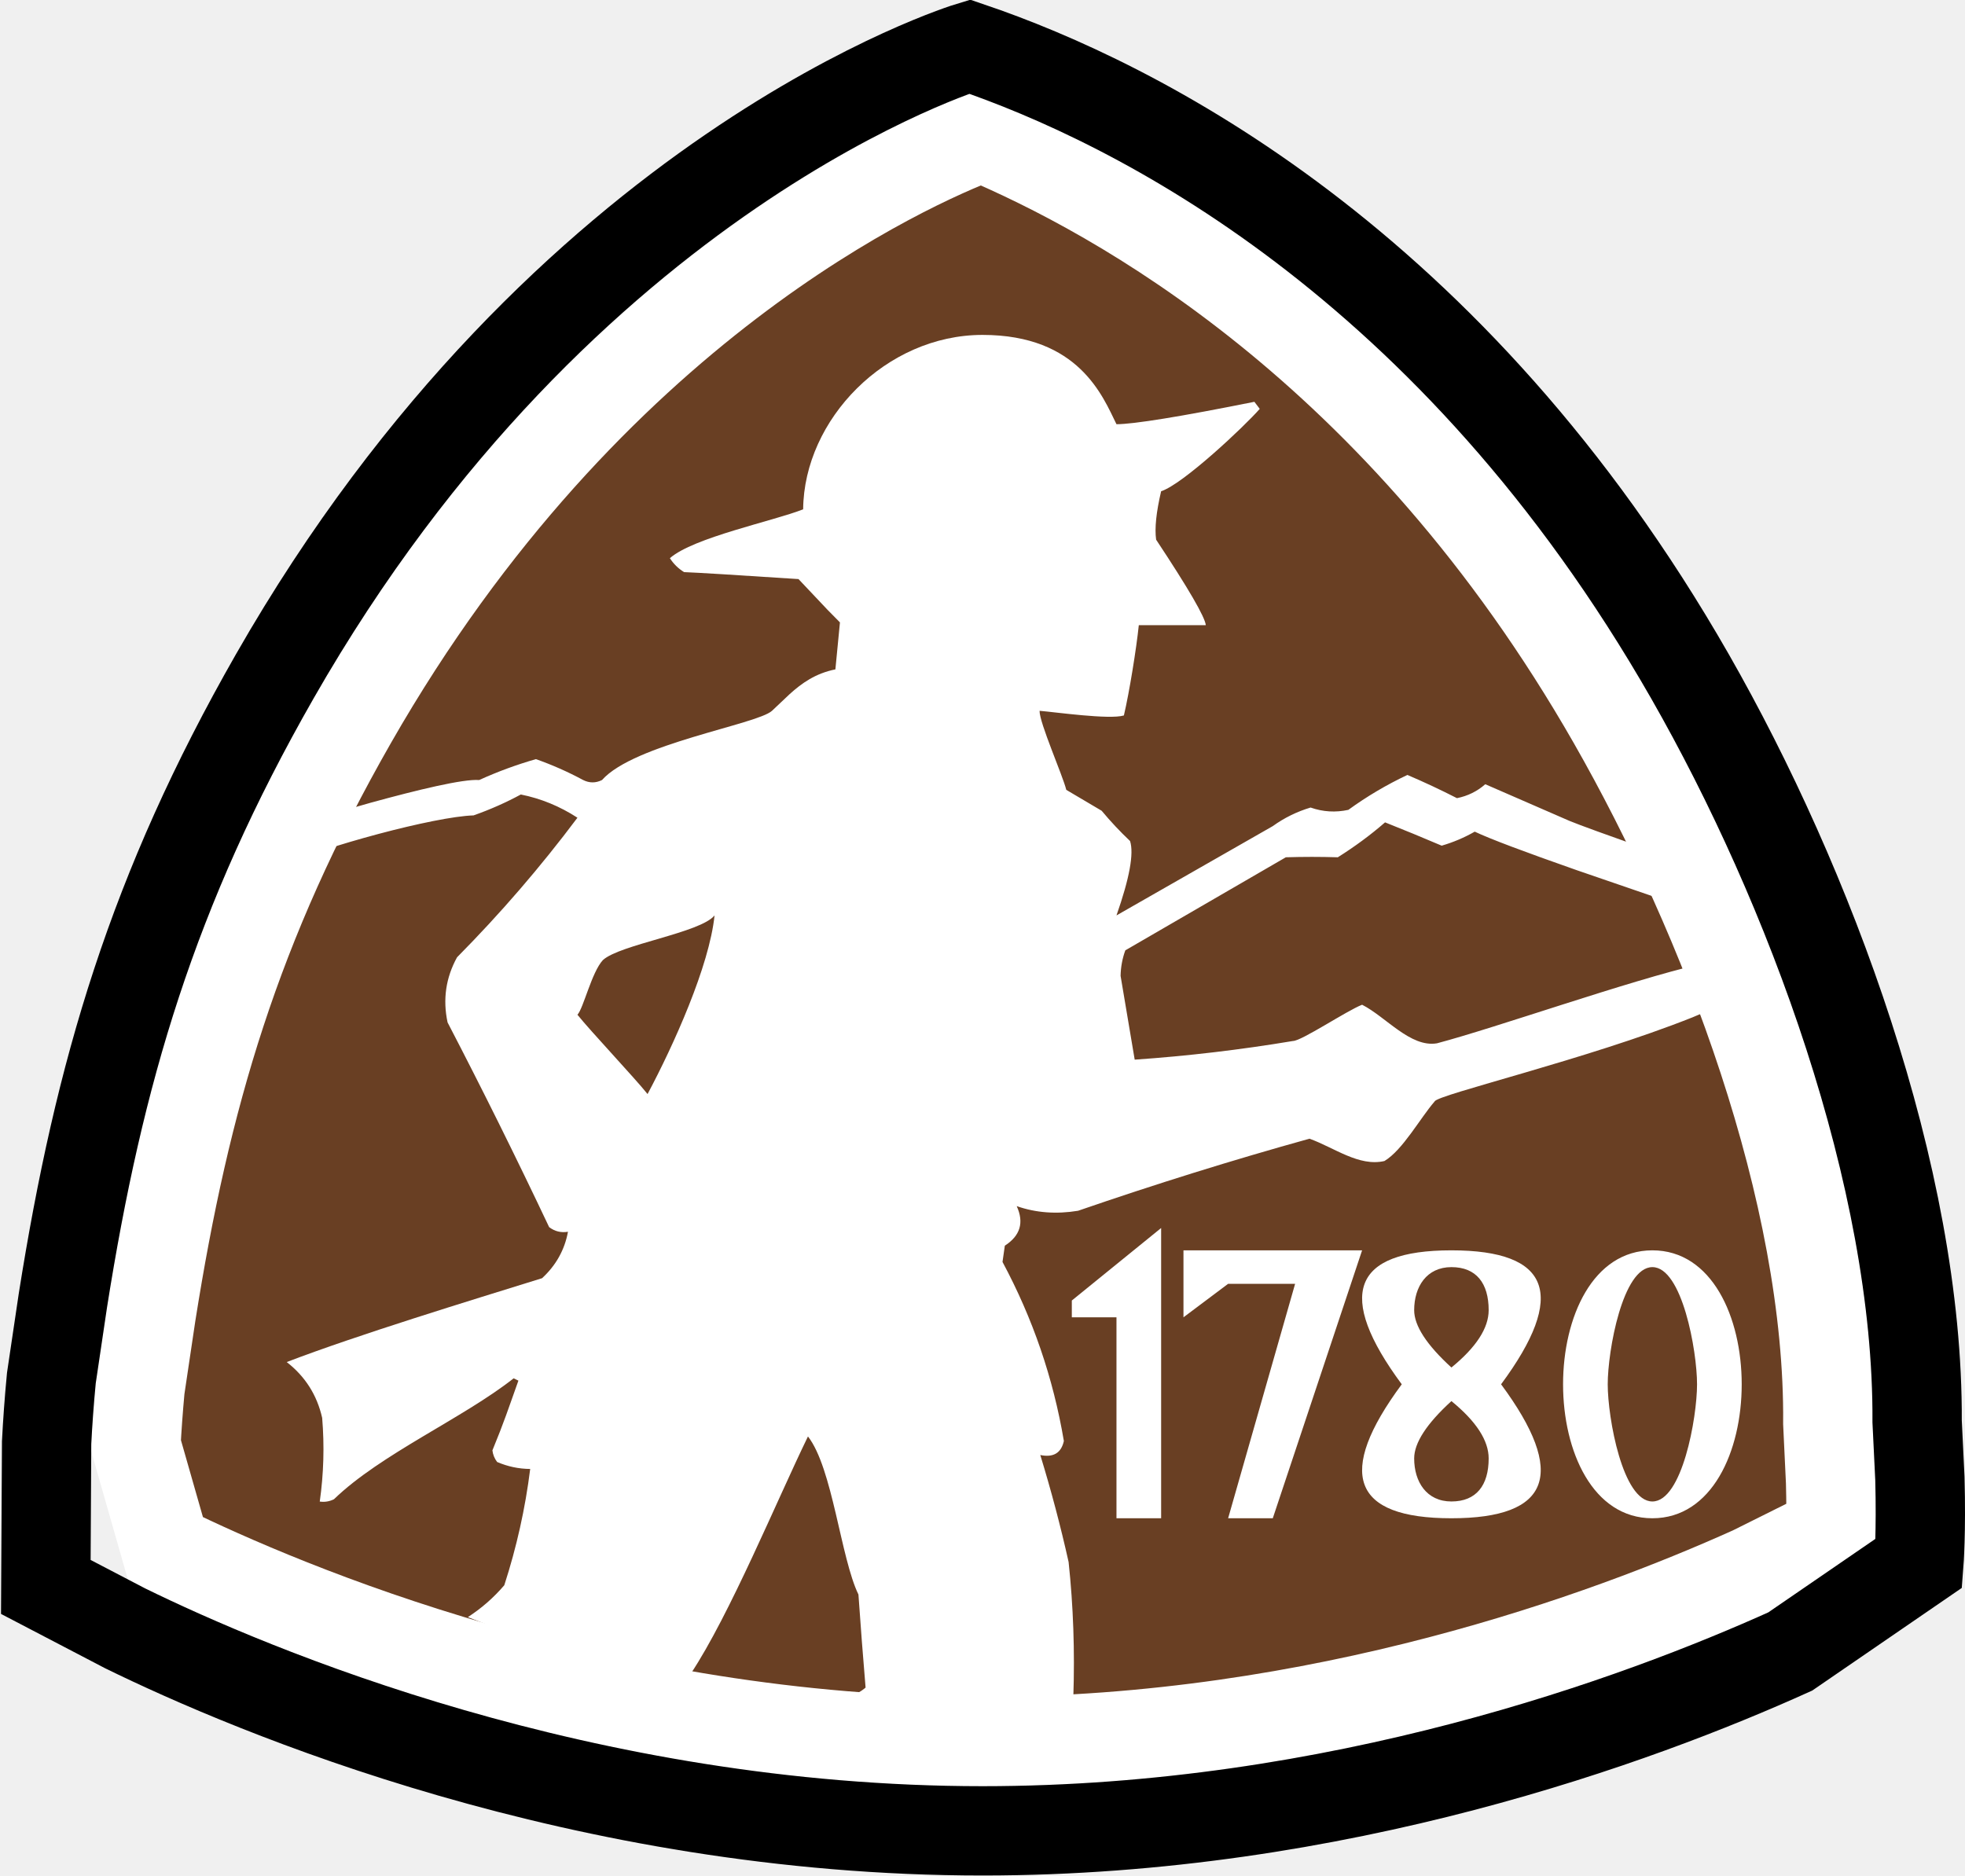
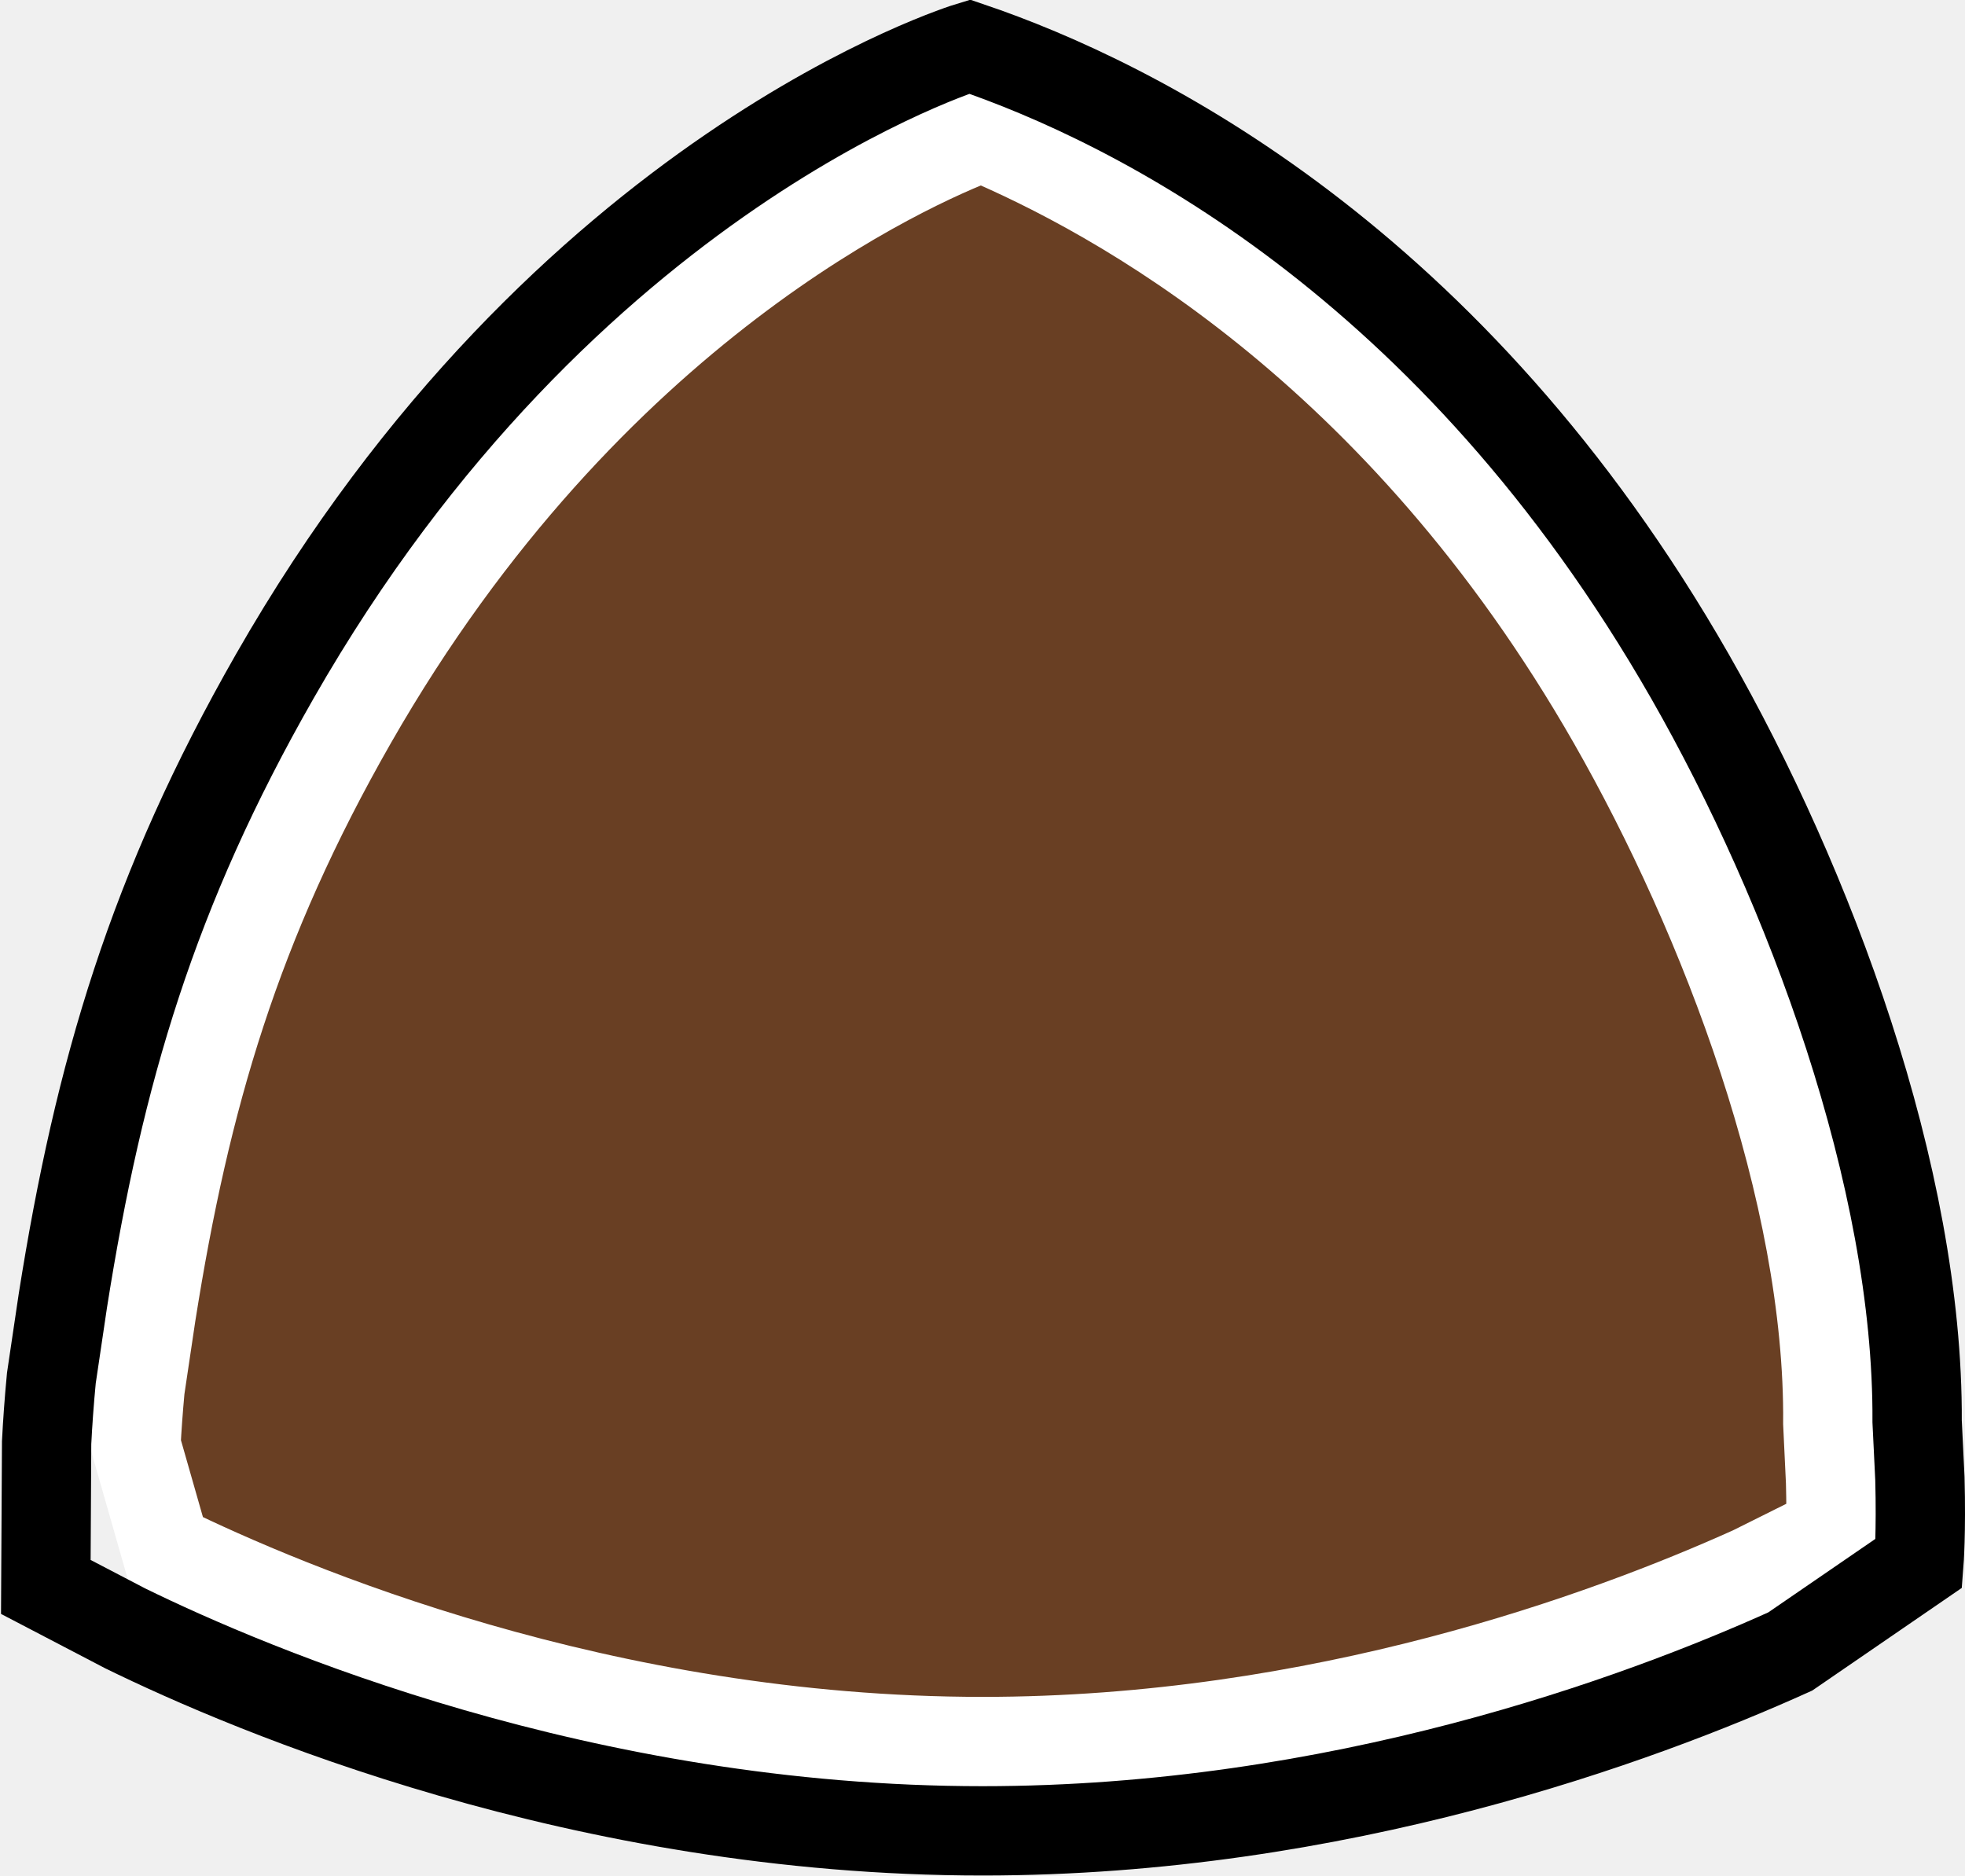
- <svg xmlns="http://www.w3.org/2000/svg" width="22" height="21">
-   <g fill="none" fill-rule="evenodd">
-     <path stroke="#FFF" d="M10.989,1.535 C12.493,2.172 15.655,3.876 18.054,8.072 C19.311,10.271 20.487,13.352 20.464,15.937 L20.495,16.592 C20.501,16.822 20.501,17.01 20.498,17.148 L19.615,17.588 C17.992,18.319 14.787,19.5 11.001,19.5 C6.74,19.5 3.215,18.007 1.853,17.34 L1.522,16.182 C1.532,15.99 1.547,15.779 1.568,15.551 L1.692,14.719 C2.077,12.286 2.643,10.346 3.943,8.071 C6.608,3.41 10.192,1.838 10.989,1.535 Z" stroke-linejoin="square" fill="#693F23" />
-     <path stroke="#000" d="M10.855,0.522 C12.706,1.15 16.258,2.917 18.922,7.575 C20.255,9.907 21.479,13.175 21.464,15.916 L21.495,16.554 C21.511,17.158 21.484,17.503 21.484,17.503 L20.043,18.492 C18.349,19.257 14.981,20.5 11.001,20.5 C6.524,20.5 2.821,18.928 1.402,18.233 L0.513,17.769 L0.522,16.152 C0.533,15.934 0.55,15.693 0.575,15.431 L0.704,14.562 C1.109,12.004 1.708,9.967 3.075,7.575 C6.323,1.892 10.855,0.522 10.855,0.522 Z" />
-     <path d="M11,3.75 C12.081,3.75 12.348,4.442 12.5,4.75 C12.696,4.749 13.211,4.666 14.044,4.499 L14.104,4.578 C13.934,4.773 13.241,5.425 13,5.5 C12.945,5.735 12.926,5.916 12.944,6.043 C13.307,6.591 13.492,6.911 13.5,7 L12.75,7 C12.723,7.262 12.644,7.752 12.583,8.011 C12.421,8.06 11.812,7.973 11.639,7.959 C11.636,8.091 11.899,8.684 11.938,8.844 L12.334,9.078 C12.434,9.198 12.54,9.311 12.652,9.417 C12.697,9.556 12.646,9.834 12.5,10.25 L14.25,9.25 C14.379,9.157 14.52,9.088 14.673,9.042 C14.812,9.091 14.953,9.099 15.096,9.068 C15.304,8.917 15.524,8.787 15.757,8.677 C15.947,8.758 16.132,8.845 16.312,8.937 C16.432,8.913 16.538,8.861 16.629,8.781 L17.573,9.192 C17.682,9.237 17.982,9.346 18.473,9.52 C18.45,9.685 18.523,9.878 18.694,10.101 L17.652,9.743 C17.062,9.536 16.682,9.393 16.511,9.312 C16.394,9.379 16.271,9.431 16.141,9.469 C15.928,9.378 15.716,9.291 15.507,9.208 C15.344,9.35 15.167,9.48 14.978,9.599 C14.785,9.593 14.591,9.593 14.396,9.599 L12.599,10.641 C12.566,10.731 12.548,10.827 12.546,10.927 L12.704,11.865 C13.298,11.824 13.889,11.754 14.476,11.656 C14.572,11.656 15.074,11.319 15.25,11.25 C15.517,11.386 15.792,11.732 16.088,11.682 C16.761,11.504 18.229,10.983 19.045,10.793 L19.11,10.779 L19.141,10.941 C19.152,10.998 19.168,11.06 19.197,11.132 L19.255,11.262 L18.947,11.392 C17.765,11.863 16.085,12.258 16.062,12.333 C15.898,12.522 15.706,12.876 15.5,13 C15.214,13.066 14.939,12.85 14.661,12.75 C13.796,12.99 12.932,13.26 12.07,13.557 C11.827,13.597 11.598,13.58 11.383,13.505 C11.467,13.689 11.423,13.836 11.25,13.948 L11.224,14.13 C11.563,14.762 11.792,15.43 11.911,16.135 C11.881,16.27 11.793,16.322 11.647,16.292 C11.768,16.687 11.874,17.086 11.964,17.49 C12.017,17.984 12.034,18.487 12.017,19 L12.176,19 C13.432,18.882 14.761,18.696 16.06,18.404 C14.365,19.134 12.762,19.5 11.25,19.5 C8.672,19.5 7.634,19.154 6.657,18.721 L5.959,18.405 C5.737,18.306 5.501,18.206 5.238,18.107 C5.391,18.008 5.527,17.889 5.646,17.75 C5.784,17.324 5.881,16.89 5.936,16.448 C5.808,16.447 5.685,16.421 5.566,16.37 C5.537,16.332 5.519,16.289 5.513,16.24 C5.645,15.919 5.689,15.781 5.804,15.459 L5.751,15.433 C5.181,15.882 4.262,16.281 3.739,16.787 C3.689,16.812 3.636,16.821 3.58,16.813 C3.624,16.502 3.633,16.189 3.607,15.876 C3.549,15.62 3.417,15.412 3.21,15.251 C4,14.948 5.255,14.565 6.069,14.312 C6.225,14.168 6.322,13.994 6.359,13.792 C6.281,13.805 6.211,13.788 6.148,13.74 C5.782,12.966 5.403,12.202 5.011,11.448 C4.956,11.191 4.991,10.948 5.117,10.719 C5.604,10.227 6.053,9.706 6.465,9.156 C6.268,9.028 6.056,8.941 5.831,8.896 C5.665,8.986 5.489,9.064 5.302,9.13 C4.868,9.143 3.625,9.478 3.112,9.71 L3.059,9.736 C3.047,9.59 3.027,9.454 3,9.326 L3.008,9.315 L4.154,8.987 C4.672,8.845 5.186,8.72 5.365,8.734 C5.569,8.641 5.781,8.563 6,8.5 C6.182,8.564 6.358,8.642 6.529,8.734 C6.599,8.769 6.67,8.769 6.74,8.734 C7.099,8.329 8.478,8.111 8.643,7.959 L8.841,7.772 C8.977,7.649 9.13,7.54 9.353,7.495 L9.404,6.969 L9.264,6.827 C9.203,6.763 9.095,6.649 8.94,6.484 C8.24,6.438 7.813,6.412 7.659,6.406 C7.594,6.366 7.541,6.314 7.5,6.25 C7.764,6.018 8.657,5.835 8.992,5.703 C9.001,4.696 9.919,3.75 11,3.75 Z M9.046,16.084 C8.704,16.786 8.168,18.087 7.734,18.74 C7.825,18.814 7.931,18.858 8.051,18.87 C8.455,18.936 8.86,18.979 9.268,19 C9.437,19.028 9.578,18.993 9.691,18.896 C9.662,18.549 9.635,18.202 9.611,17.854 C9.412,17.444 9.322,16.438 9.046,16.084 Z M8,10.25 C7.842,10.445 6.941,10.575 6.75,10.75 C6.624,10.886 6.532,11.291 6.465,11.362 C6.613,11.547 7.102,12.065 7.25,12.25 C7.541,11.705 7.942,10.816 8,10.25 Z" fill="#FFF" />
-     <path d="M12,14.75 L12,14.562 L13,13.75 L13,17 L12.5,17 L12.5,14.75 L12,14.75 Z M18.5,14 C19.167,14 19.5,14.75 19.5,15.5 C19.5,16.25 19.167,17 18.5,17 C17.833,17 17.5,16.25 17.5,15.5 C17.5,14.75 17.833,14 18.5,14 Z M18.5,14.188 C18.167,14.188 18,15.125 18,15.5 C18,15.875 18.167,16.812 18.5,16.812 C18.833,16.812 19,15.875 19,15.5 C19,15.125 18.833,14.188 18.5,14.188 Z M16.25,14 C17.361,14 17.546,14.5 16.806,15.5 C17.546,16.5 17.361,17 16.25,17 C15.139,17 14.954,16.5 15.694,15.5 C14.954,14.5 15.139,14 16.25,14 Z M16.25,15.688 C15.972,15.942 15.833,16.156 15.833,16.33 C15.833,16.592 15.972,16.812 16.25,16.812 C16.528,16.812 16.667,16.632 16.667,16.33 C16.667,16.13 16.528,15.915 16.25,15.688 Z M16.25,14.188 C15.972,14.188 15.833,14.408 15.833,14.67 C15.833,14.844 15.972,15.058 16.25,15.312 C16.528,15.085 16.667,14.87 16.667,14.67 C16.667,14.368 16.528,14.188 16.25,14.188 Z M13.25,14.75 L13.25,14 L15.25,14 L14.25,17 L13.75,17 L14.5,14.375 L13.75,14.375 L13.25,14.75 Z" fill="#FFF" />
+ <svg xmlns="http://www.w3.org/2000/svg" width="22" height="21" version="1.1" id="svg4">
+   <defs id="defs4" />
+   <g fill="none" fill-rule="evenodd" id="g4">
+     <path stroke="#FFF" d="M10.989,1.535 C12.493,2.172 15.655,3.876 18.054,8.072 C19.311,10.271 20.487,13.352 20.464,15.937 L20.495,16.592 C20.501,16.822 20.501,17.01 20.498,17.148 L19.615,17.588 C17.992,18.319 14.787,19.5 11.001,19.5 C6.74,19.5 3.215,18.007 1.853,17.34 L1.522,16.182 C1.532,15.99 1.547,15.779 1.568,15.551 L1.692,14.719 C2.077,12.286 2.643,10.346 3.943,8.071 C6.608,3.41 10.192,1.838 10.989,1.535 Z" stroke-linejoin="square" fill="#693F23" id="path1" />
+     <path stroke="#000" d="M10.855,0.522 C12.706,1.15 16.258,2.917 18.922,7.575 C20.255,9.907 21.479,13.175 21.464,15.916 L21.495,16.554 C21.511,17.158 21.484,17.503 21.484,17.503 L20.043,18.492 C18.349,19.257 14.981,20.5 11.001,20.5 C6.524,20.5 2.821,18.928 1.402,18.233 L0.513,17.769 L0.522,16.152 C0.533,15.934 0.55,15.693 0.575,15.431 L0.704,14.562 C1.109,12.004 1.708,9.967 3.075,7.575 C6.323,1.892 10.855,0.522 10.855,0.522 Z" id="path2" />
  </g>
</svg>
